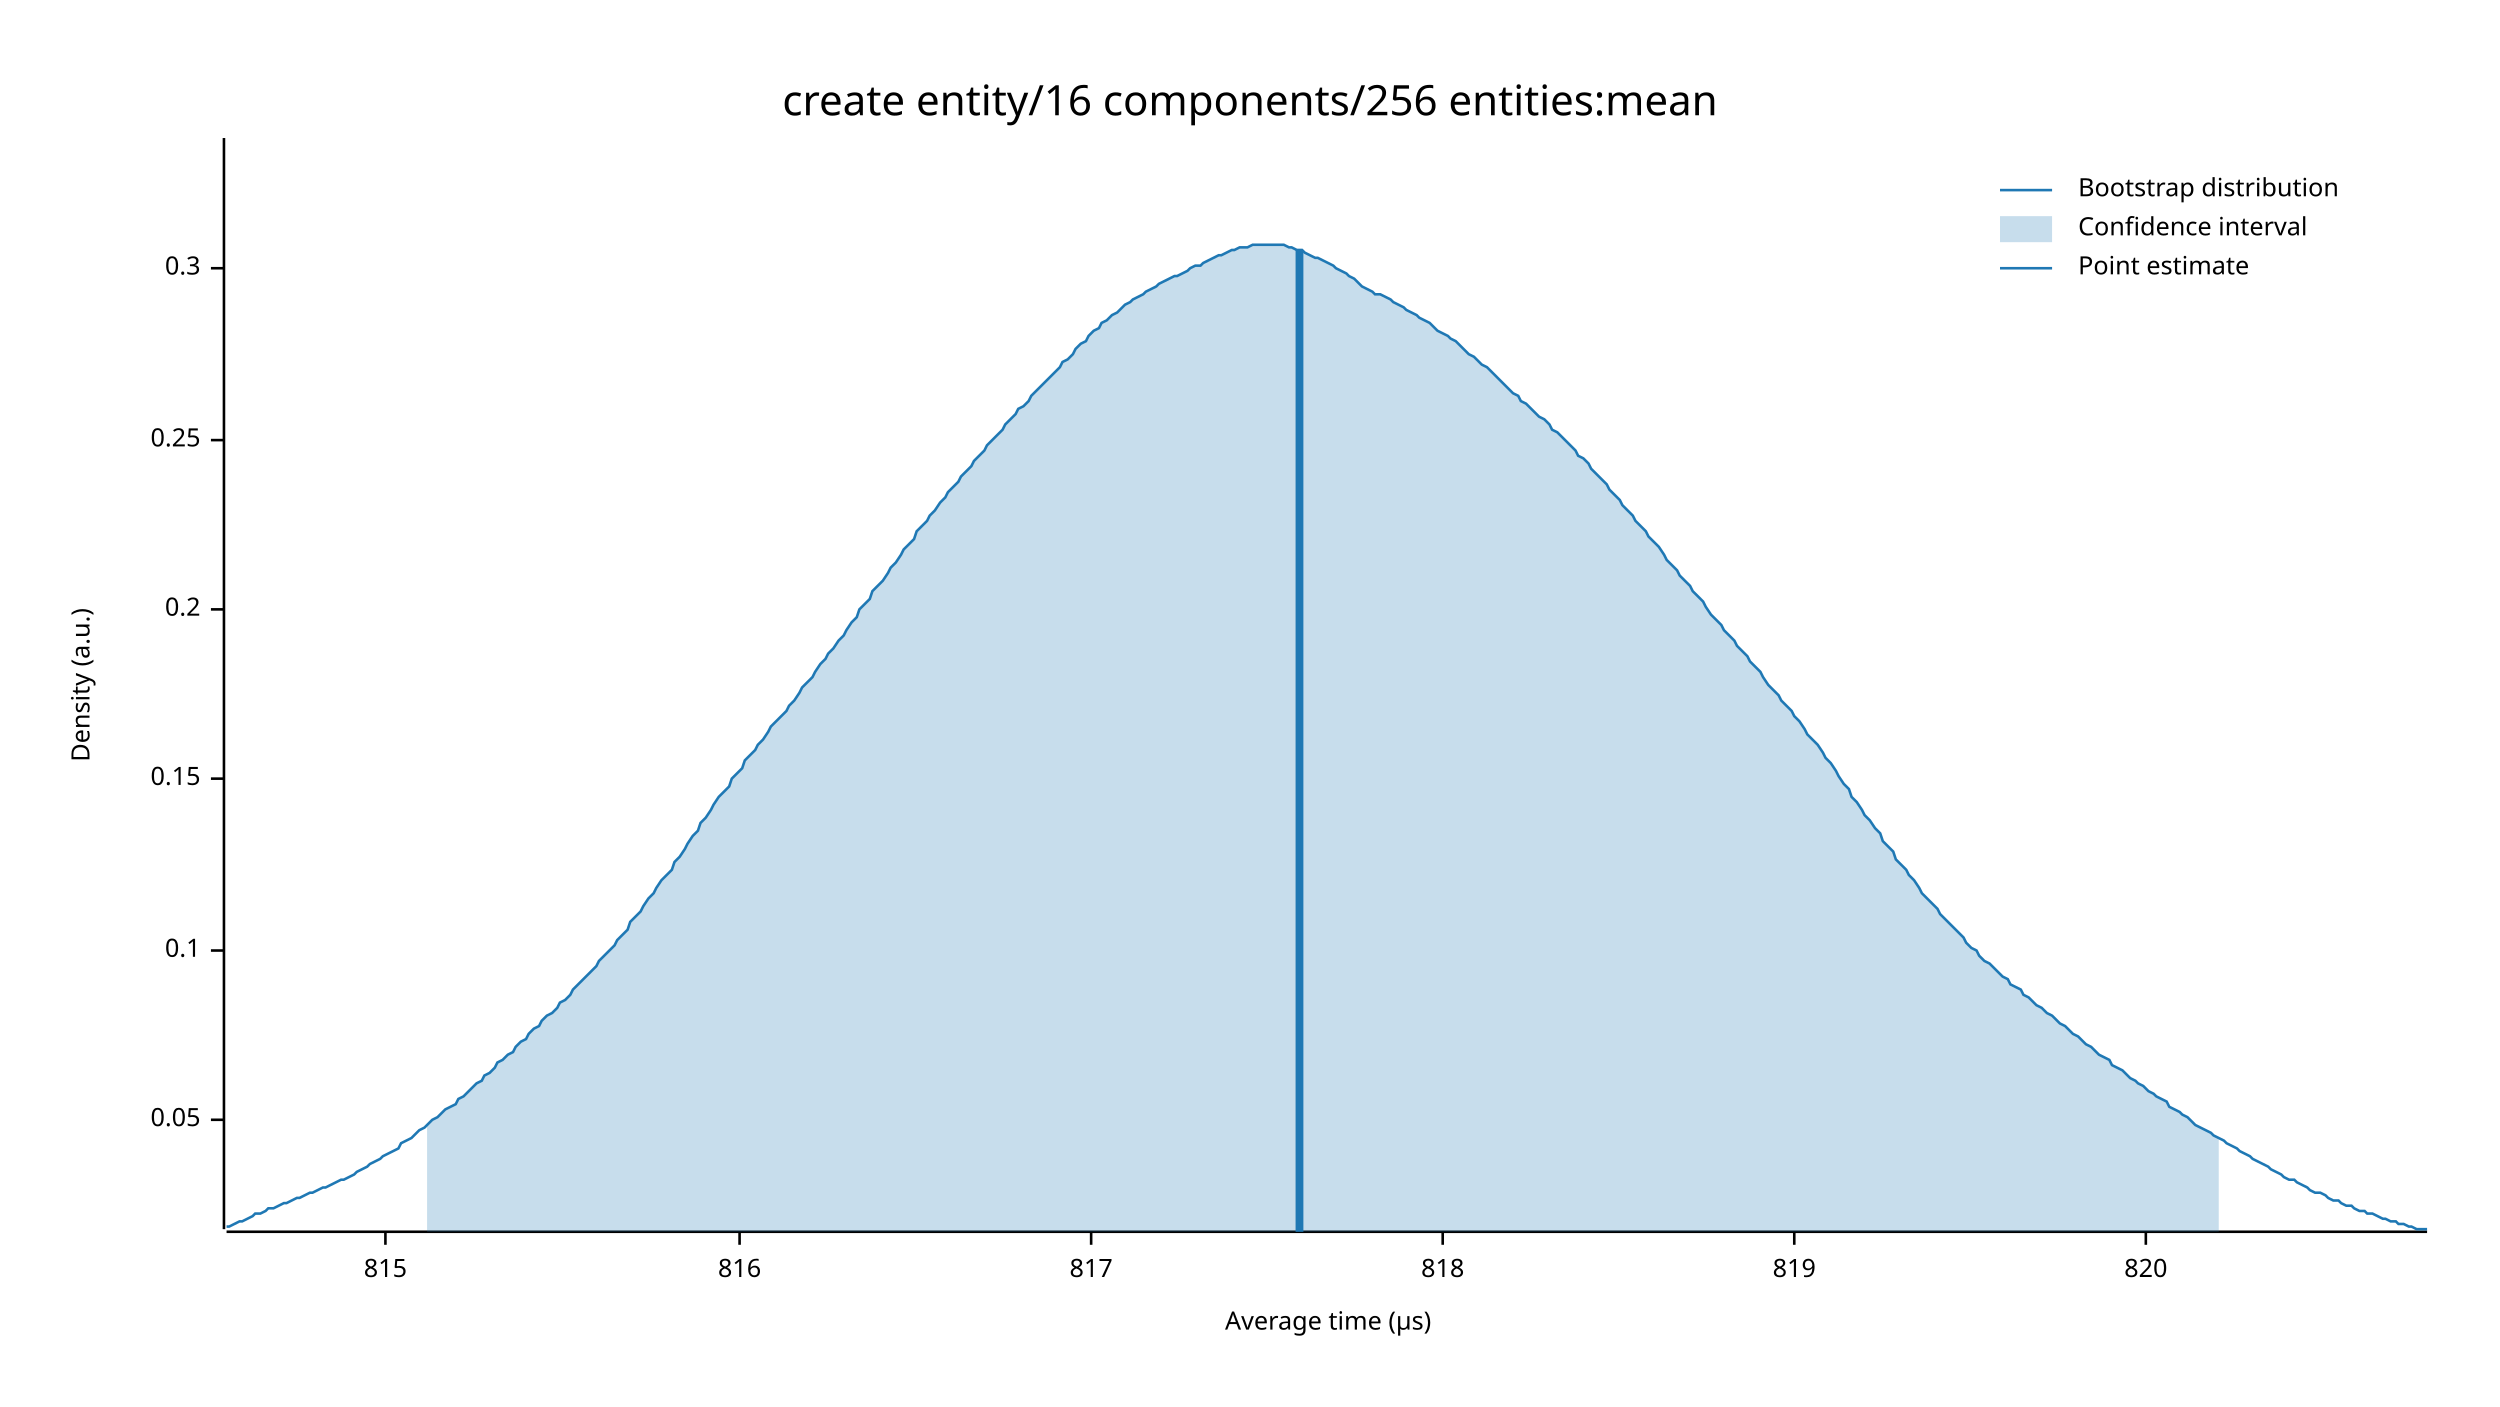
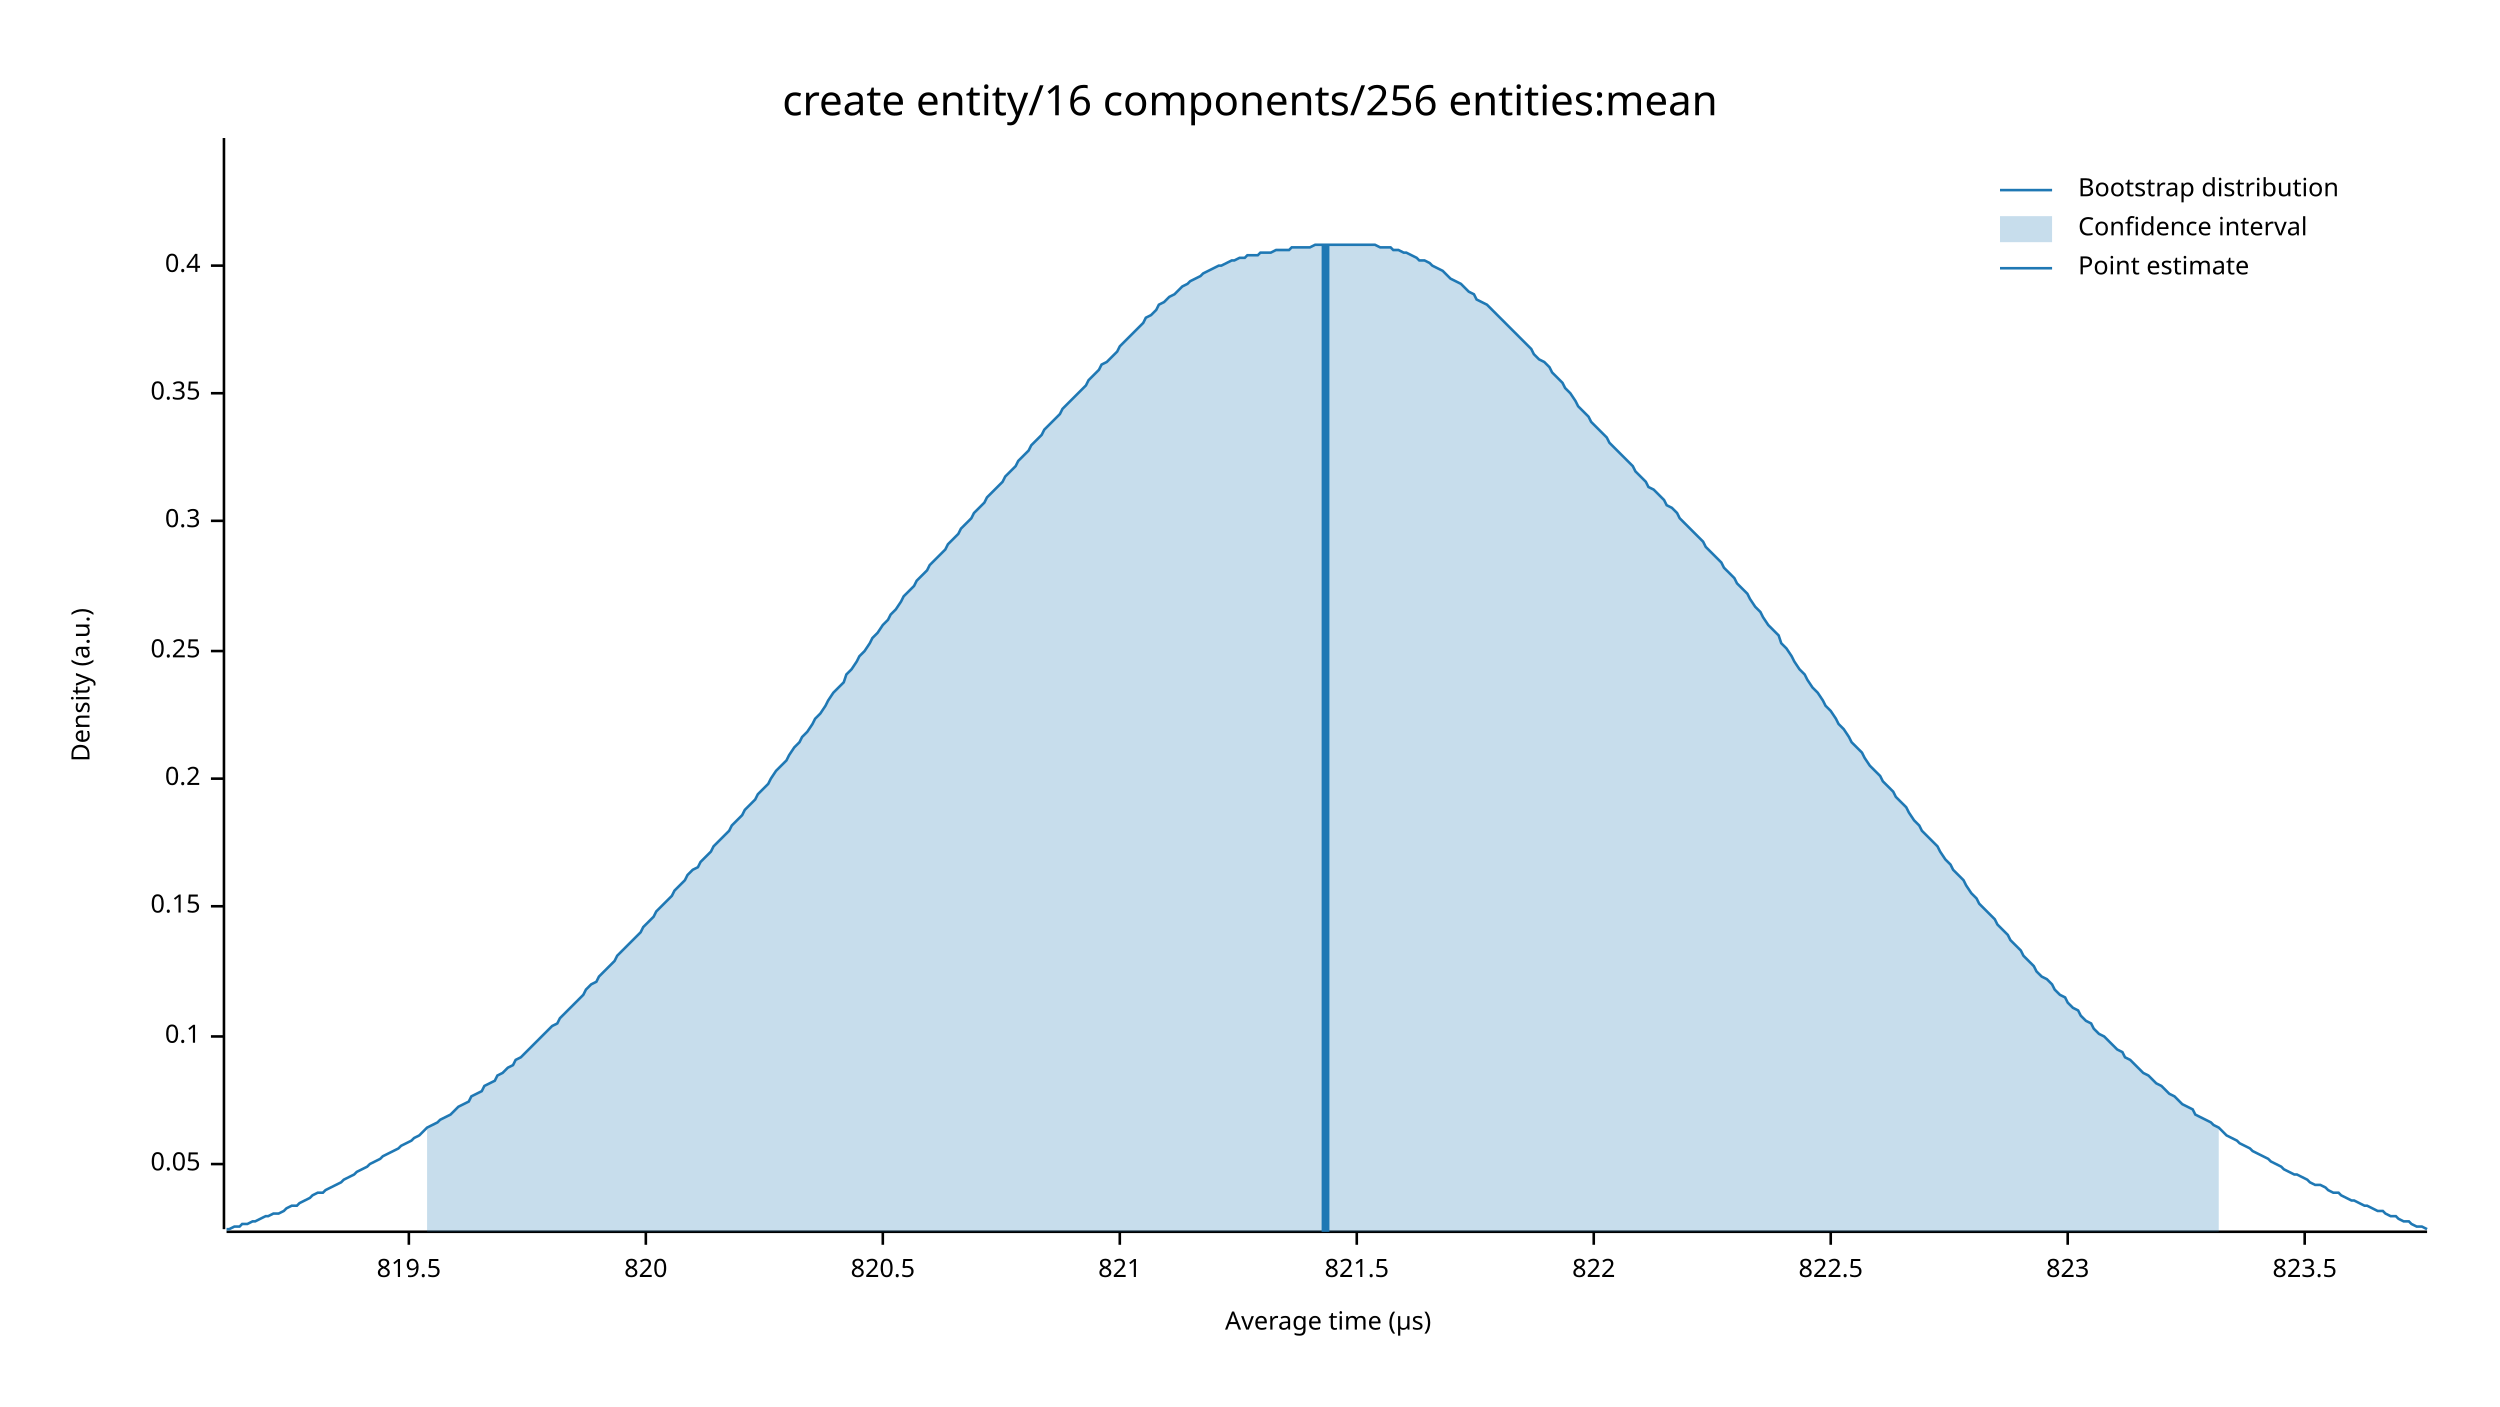
<svg xmlns="http://www.w3.org/2000/svg" width="960" height="540" viewBox="0 0 960 540">
  <text x="480" y="32" dy="0.76em" text-anchor="middle" font-family="sans-serif" font-size="16.129" opacity="1" fill="#000000">
create entity/16 components/256 entities:mean
</text>
  <text x="27" y="263" dy="0.76em" text-anchor="middle" font-family="sans-serif" font-size="9.677" opacity="1" fill="#000000" transform="rotate(270, 27, 263)">
Density (a.u.)
</text>
  <text x="510" y="513" dy="-0.5ex" text-anchor="middle" font-family="sans-serif" font-size="9.677" opacity="1" fill="#000000">
Average time (µs)
</text>
  <polyline fill="none" opacity="1" stroke="#000000" stroke-width="1" points="86,53 86,472 " />
-   <text x="77" y="430" dy="0.5ex" text-anchor="end" font-family="sans-serif" font-size="9.677" opacity="1" fill="#000000">
+   <text x="77" y="447" dy="0.5ex" text-anchor="end" font-family="sans-serif" font-size="9.677" opacity="1" fill="#000000">
0.05
</text>
-   <polyline fill="none" opacity="1" stroke="#000000" stroke-width="1" points="81,430 86,430 " />
-   <text x="77" y="365" dy="0.5ex" text-anchor="end" font-family="sans-serif" font-size="9.677" opacity="1" fill="#000000">
+   <polyline fill="none" opacity="1" stroke="#000000" stroke-width="1" points="81,447 86,447 " />
+   <text x="77" y="398" dy="0.5ex" text-anchor="end" font-family="sans-serif" font-size="9.677" opacity="1" fill="#000000">
0.1
</text>
-   <polyline fill="none" opacity="1" stroke="#000000" stroke-width="1" points="81,365 86,365 " />
-   <text x="77" y="299" dy="0.5ex" text-anchor="end" font-family="sans-serif" font-size="9.677" opacity="1" fill="#000000">
+   <polyline fill="none" opacity="1" stroke="#000000" stroke-width="1" points="81,398 86,398 " />
+   <text x="77" y="348" dy="0.5ex" text-anchor="end" font-family="sans-serif" font-size="9.677" opacity="1" fill="#000000">
0.15
</text>
-   <polyline fill="none" opacity="1" stroke="#000000" stroke-width="1" points="81,299 86,299 " />
-   <text x="77" y="234" dy="0.5ex" text-anchor="end" font-family="sans-serif" font-size="9.677" opacity="1" fill="#000000">
+   <polyline fill="none" opacity="1" stroke="#000000" stroke-width="1" points="81,348 86,348 " />
+   <text x="77" y="299" dy="0.5ex" text-anchor="end" font-family="sans-serif" font-size="9.677" opacity="1" fill="#000000">
0.2
</text>
-   <polyline fill="none" opacity="1" stroke="#000000" stroke-width="1" points="81,234 86,234 " />
-   <text x="77" y="169" dy="0.5ex" text-anchor="end" font-family="sans-serif" font-size="9.677" opacity="1" fill="#000000">
+   <polyline fill="none" opacity="1" stroke="#000000" stroke-width="1" points="81,299 86,299 " />
+   <text x="77" y="250" dy="0.5ex" text-anchor="end" font-family="sans-serif" font-size="9.677" opacity="1" fill="#000000">
0.25
</text>
-   <polyline fill="none" opacity="1" stroke="#000000" stroke-width="1" points="81,169 86,169 " />
-   <text x="77" y="103" dy="0.5ex" text-anchor="end" font-family="sans-serif" font-size="9.677" opacity="1" fill="#000000">
+   <polyline fill="none" opacity="1" stroke="#000000" stroke-width="1" points="81,250 86,250 " />
+   <text x="77" y="200" dy="0.5ex" text-anchor="end" font-family="sans-serif" font-size="9.677" opacity="1" fill="#000000">
0.3
</text>
-   <polyline fill="none" opacity="1" stroke="#000000" stroke-width="1" points="81,103 86,103 " />
+   <polyline fill="none" opacity="1" stroke="#000000" stroke-width="1" points="81,200 86,200 " />
+   <text x="77" y="151" dy="0.5ex" text-anchor="end" font-family="sans-serif" font-size="9.677" opacity="1" fill="#000000">
+ 0.35
+ </text>
+   <polyline fill="none" opacity="1" stroke="#000000" stroke-width="1" points="81,151 86,151 " />
+   <text x="77" y="102" dy="0.5ex" text-anchor="end" font-family="sans-serif" font-size="9.677" opacity="1" fill="#000000">
+ 0.4
+ </text>
+   <polyline fill="none" opacity="1" stroke="#000000" stroke-width="1" points="81,102 86,102 " />
  <polyline fill="none" opacity="1" stroke="#000000" stroke-width="1" points="87,473 932,473 " />
-   <text x="148" y="483" dy="0.76em" text-anchor="middle" font-family="sans-serif" font-size="9.677" opacity="1" fill="#000000">
- 815
+   <text x="157" y="483" dy="0.76em" text-anchor="middle" font-family="sans-serif" font-size="9.677" opacity="1" fill="#000000">
+ 819.5
</text>
-   <polyline fill="none" opacity="1" stroke="#000000" stroke-width="1" points="148,473 148,478 " />
-   <text x="284" y="483" dy="0.76em" text-anchor="middle" font-family="sans-serif" font-size="9.677" opacity="1" fill="#000000">
- 816
- </text>
-   <polyline fill="none" opacity="1" stroke="#000000" stroke-width="1" points="284,473 284,478 " />
-   <text x="419" y="483" dy="0.76em" text-anchor="middle" font-family="sans-serif" font-size="9.677" opacity="1" fill="#000000">
- 817
- </text>
-   <polyline fill="none" opacity="1" stroke="#000000" stroke-width="1" points="419,473 419,478 " />
-   <text x="554" y="483" dy="0.76em" text-anchor="middle" font-family="sans-serif" font-size="9.677" opacity="1" fill="#000000">
- 818
- </text>
-   <polyline fill="none" opacity="1" stroke="#000000" stroke-width="1" points="554,473 554,478 " />
-   <text x="689" y="483" dy="0.76em" text-anchor="middle" font-family="sans-serif" font-size="9.677" opacity="1" fill="#000000">
- 819
- </text>
-   <polyline fill="none" opacity="1" stroke="#000000" stroke-width="1" points="689,473 689,478 " />
-   <text x="824" y="483" dy="0.76em" text-anchor="middle" font-family="sans-serif" font-size="9.677" opacity="1" fill="#000000">
+   <polyline fill="none" opacity="1" stroke="#000000" stroke-width="1" points="157,473 157,478 " />
+   <text x="248" y="483" dy="0.76em" text-anchor="middle" font-family="sans-serif" font-size="9.677" opacity="1" fill="#000000">
820
</text>
-   <polyline fill="none" opacity="1" stroke="#000000" stroke-width="1" points="824,473 824,478 " />
-   <polyline fill="none" opacity="1" stroke="#1F78B4" stroke-width="1" points="87,471 88,471 90,470 92,469 93,469 95,468 97,467 98,466 100,466 102,465 103,464 105,464 107,463 109,462 110,462 112,461 114,460 115,460 117,459 119,458 120,458 122,457 124,456 125,456 127,455 129,454 131,453 132,453 134,452 136,451 137,450 139,449 141,448 142,447 144,446 146,445 147,444 149,443 151,442 153,441 154,439 156,438 158,437 159,436 161,434 163,433 164,432 166,430 168,429 169,428 171,426 173,425 175,424 176,422 178,421 180,419 181,418 183,416 185,415 186,413 188,412 190,410 191,408 193,407 195,405 197,404 198,402 200,400 202,399 203,397 205,395 207,394 208,392 210,390 212,389 214,387 215,385 217,384 219,382 220,380 222,378 224,376 225,375 227,373 229,371 230,369 232,367 234,365 236,363 237,361 239,359 241,357 242,354 244,352 246,350 247,348 249,345 251,343 252,341 254,338 256,336 258,334 259,331 261,329 263,326 264,324 266,321 268,319 269,316 271,314 273,311 274,309 276,306 278,304 280,302 281,299 283,297 285,295 286,292 288,290 290,288 291,286 293,284 295,281 296,279 298,277 300,275 302,273 303,271 305,269 307,266 308,264 310,262 312,260 313,258 315,255 317,253 318,251 320,249 322,246 324,244 325,242 327,239 329,237 330,234 332,232 334,230 335,227 337,225 339,223 341,220 342,218 344,216 346,213 347,211 349,209 351,207 352,204 354,202 356,200 357,198 359,196 361,193 363,191 364,189 366,187 368,185 369,183 371,181 373,179 374,177 376,175 378,173 379,171 381,169 383,167 385,165 386,163 388,161 390,159 391,157 393,156 395,154 396,152 398,150 400,148 401,147 403,145 405,143 407,141 408,139 410,138 412,136 413,134 415,132 417,131 418,129 420,127 422,126 423,124 425,123 427,121 429,120 430,119 432,117 434,116 435,115 437,114 439,113 440,112 442,111 444,110 445,109 447,108 449,107 451,106 452,106 454,105 456,104 457,103 459,102 461,102 462,101 464,100 466,99 468,98 469,98 471,97 473,96 474,96 476,95 478,95 479,95 481,94 483,94 484,94 486,94 488,94 490,94 491,94 493,94 495,95 496,95 498,96 500,96 501,97 503,98 505,99 506,99 508,100 510,101 512,102 513,103 515,104 517,105 518,106 520,107 522,109 523,110 525,111 527,112 528,113 530,113 532,114 534,115 535,116 537,117 539,118 540,119 542,120 544,121 545,122 547,123 549,124 550,125 552,127 554,128 556,129 557,130 559,131 561,133 562,134 564,136 566,137 567,138 569,140 571,141 573,143 574,144 576,146 578,148 579,149 581,151 583,152 584,154 586,155 588,157 589,158 591,160 593,161 595,163 596,165 598,166 600,168 601,169 603,171 605,173 606,175 608,176 610,178 611,180 613,182 615,184 617,186 618,188 620,190 622,192 623,194 625,196 627,198 628,200 630,202 632,204 633,206 635,208 637,210 639,213 640,215 642,217 644,219 645,221 647,223 649,225 650,227 652,229 654,231 655,233 657,236 659,238 661,240 662,242 664,244 666,246 667,248 669,250 671,252 672,254 674,256 676,258 677,260 679,263 681,265 683,267 684,269 686,271 688,273 689,275 691,277 693,280 694,282 696,284 698,286 700,289 701,291 703,293 705,296 706,298 708,301 710,303 711,306 713,308 715,311 716,313 718,315 720,318 722,320 723,323 725,325 727,327 728,330 730,332 732,334 733,336 735,338 737,341 738,343 740,345 742,347 744,349 745,351 747,353 749,355 750,356 752,358 754,360 755,362 757,364 759,365 760,367 762,369 764,370 766,372 767,373 769,375 771,376 772,378 774,379 776,380 777,382 779,383 781,385 782,386 784,387 786,389 788,390 789,391 791,393 793,394 794,395 796,397 798,398 799,399 801,401 803,402 804,403 806,405 808,406 810,407 811,409 813,410 815,411 816,412 818,414 820,415 821,416 823,417 825,419 827,420 828,421 830,422 832,423 833,425 835,426 837,427 838,428 840,429 842,431 843,432 845,433 847,434 849,435 850,436 852,437 854,438 855,439 857,440 859,441 860,442 862,443 864,444 865,445 867,446 869,447 871,448 872,449 874,450 876,451 877,452 879,453 881,453 882,454 884,455 886,456 887,457 889,458 891,458 893,459 894,460 896,461 898,461 899,462 901,463 903,463 904,464 906,465 908,465 909,466 911,466 913,467 915,468 916,468 918,469 920,469 921,470 923,470 925,471 926,471 928,472 930,472 932,472 " />
-   <polygon opacity="0.25" fill="#1F78B4" points="164,432 166,430 168,429 169,428 171,426 173,425 175,424 176,422 178,421 180,419 181,418 183,416 185,415 186,413 188,412 190,410 191,408 193,407 195,405 197,404 198,402 200,400 202,399 203,397 205,395 207,394 208,392 210,390 212,389 214,387 215,385 217,384 219,382 220,380 222,378 224,376 225,375 227,373 229,371 230,369 232,367 234,365 236,363 237,361 239,359 241,357 242,354 244,352 246,350 247,348 249,345 251,343 252,341 254,338 256,336 258,334 259,331 261,329 263,326 264,324 266,321 268,319 269,316 271,314 273,311 274,309 276,306 278,304 280,302 281,299 283,297 285,295 286,292 288,290 290,288 291,286 293,284 295,281 296,279 298,277 300,275 302,273 303,271 305,269 307,266 308,264 310,262 312,260 313,258 315,255 317,253 318,251 320,249 322,246 324,244 325,242 327,239 329,237 330,234 332,232 334,230 335,227 337,225 339,223 341,220 342,218 344,216 346,213 347,211 349,209 351,207 352,204 354,202 356,200 357,198 359,196 361,193 363,191 364,189 366,187 368,185 369,183 371,181 373,179 374,177 376,175 378,173 379,171 381,169 383,167 385,165 386,163 388,161 390,159 391,157 393,156 395,154 396,152 398,150 400,148 401,147 403,145 405,143 407,141 408,139 410,138 412,136 413,134 415,132 417,131 418,129 420,127 422,126 423,124 425,123 427,121 429,120 430,119 432,117 434,116 435,115 437,114 439,113 440,112 442,111 444,110 445,109 447,108 449,107 451,106 452,106 454,105 456,104 457,103 459,102 461,102 462,101 464,100 466,99 468,98 469,98 471,97 473,96 474,96 476,95 478,95 479,95 481,94 483,94 484,94 486,94 488,94 490,94 491,94 493,94 495,95 496,95 498,96 500,96 501,97 503,98 505,99 506,99 508,100 510,101 512,102 513,103 515,104 517,105 518,106 520,107 522,109 523,110 525,111 527,112 528,113 530,113 532,114 534,115 535,116 537,117 539,118 540,119 542,120 544,121 545,122 547,123 549,124 550,125 552,127 554,128 556,129 557,130 559,131 561,133 562,134 564,136 566,137 567,138 569,140 571,141 573,143 574,144 576,146 578,148 579,149 581,151 583,152 584,154 586,155 588,157 589,158 591,160 593,161 595,163 596,165 598,166 600,168 601,169 603,171 605,173 606,175 608,176 610,178 611,180 613,182 615,184 617,186 618,188 620,190 622,192 623,194 625,196 627,198 628,200 630,202 632,204 633,206 635,208 637,210 639,213 640,215 642,217 644,219 645,221 647,223 649,225 650,227 652,229 654,231 655,233 657,236 659,238 661,240 662,242 664,244 666,246 667,248 669,250 671,252 672,254 674,256 676,258 677,260 679,263 681,265 683,267 684,269 686,271 688,273 689,275 691,277 693,280 694,282 696,284 698,286 700,289 701,291 703,293 705,296 706,298 708,301 710,303 711,306 713,308 715,311 716,313 718,315 720,318 722,320 723,323 725,325 727,327 728,330 730,332 732,334 733,336 735,338 737,341 738,343 740,345 742,347 744,349 745,351 747,353 749,355 750,356 752,358 754,360 755,362 757,364 759,365 760,367 762,369 764,370 766,372 767,373 769,375 771,376 772,378 774,379 776,380 777,382 779,383 781,385 782,386 784,387 786,389 788,390 789,391 791,393 793,394 794,395 796,397 798,398 799,399 801,401 803,402 804,403 806,405 808,406 810,407 811,409 813,410 815,411 816,412 818,414 820,415 821,416 823,417 825,419 827,420 828,421 830,422 832,423 833,425 835,426 837,427 838,428 840,429 842,431 843,432 845,433 847,434 849,435 850,436 852,437 852,473 164,473 " />
-   <polyline fill="none" opacity="1" stroke="#1F78B4" stroke-width="3" points="499,473 499,96 " />
+   <polyline fill="none" opacity="1" stroke="#000000" stroke-width="1" points="248,473 248,478 " />
+   <text x="339" y="483" dy="0.76em" text-anchor="middle" font-family="sans-serif" font-size="9.677" opacity="1" fill="#000000">
+ 820.5
+ </text>
+   <polyline fill="none" opacity="1" stroke="#000000" stroke-width="1" points="339,473 339,478 " />
+   <text x="430" y="483" dy="0.76em" text-anchor="middle" font-family="sans-serif" font-size="9.677" opacity="1" fill="#000000">
+ 821
+ </text>
+   <polyline fill="none" opacity="1" stroke="#000000" stroke-width="1" points="430,473 430,478 " />
+   <text x="521" y="483" dy="0.76em" text-anchor="middle" font-family="sans-serif" font-size="9.677" opacity="1" fill="#000000">
+ 821.5
+ </text>
+   <polyline fill="none" opacity="1" stroke="#000000" stroke-width="1" points="521,473 521,478 " />
+   <text x="612" y="483" dy="0.76em" text-anchor="middle" font-family="sans-serif" font-size="9.677" opacity="1" fill="#000000">
+ 822
+ </text>
+   <polyline fill="none" opacity="1" stroke="#000000" stroke-width="1" points="612,473 612,478 " />
+   <text x="703" y="483" dy="0.76em" text-anchor="middle" font-family="sans-serif" font-size="9.677" opacity="1" fill="#000000">
+ 822.5
+ </text>
+   <polyline fill="none" opacity="1" stroke="#000000" stroke-width="1" points="703,473 703,478 " />
+   <text x="794" y="483" dy="0.76em" text-anchor="middle" font-family="sans-serif" font-size="9.677" opacity="1" fill="#000000">
+ 823
+ </text>
+   <polyline fill="none" opacity="1" stroke="#000000" stroke-width="1" points="794,473 794,478 " />
+   <text x="885" y="483" dy="0.76em" text-anchor="middle" font-family="sans-serif" font-size="9.677" opacity="1" fill="#000000">
+ 823.5
+ </text>
+   <polyline fill="none" opacity="1" stroke="#000000" stroke-width="1" points="885,473 885,478 " />
+   <polyline fill="none" opacity="1" stroke="#1F78B4" stroke-width="1" points="87,472 88,472 90,471 92,471 93,470 95,470 97,469 98,469 100,468 102,467 103,467 105,466 107,466 109,465 110,464 112,463 114,463 115,462 117,461 119,460 120,459 122,458 124,458 125,457 127,456 129,455 131,454 132,453 134,452 136,451 137,450 139,449 141,448 142,447 144,446 146,445 147,444 149,443 151,442 153,441 154,440 156,439 158,438 159,437 161,436 163,434 164,433 166,432 168,431 169,430 171,429 173,428 175,426 176,425 178,424 180,423 181,421 183,420 185,419 186,417 188,416 190,415 191,413 193,412 195,410 197,409 198,407 200,406 202,404 203,403 205,401 207,399 208,398 210,396 212,394 214,393 215,391 217,389 219,387 220,386 222,384 224,382 225,380 227,378 229,377 230,375 232,373 234,371 236,369 237,367 239,365 241,363 242,362 244,360 246,358 247,356 249,354 251,352 252,350 254,348 256,346 258,344 259,342 261,340 263,338 264,336 266,334 268,333 269,331 271,329 273,327 274,325 276,323 278,321 280,319 281,317 283,315 285,313 286,311 288,309 290,307 291,305 293,303 295,301 296,299 298,296 300,294 302,292 303,290 305,287 307,285 308,283 310,281 312,278 313,276 315,274 317,271 318,269 320,266 322,264 324,262 325,259 327,257 329,254 330,252 332,250 334,247 335,245 337,243 339,240 341,238 342,236 344,234 346,231 347,229 349,227 351,225 352,223 354,221 356,219 357,217 359,215 361,213 363,211 364,209 366,207 368,205 369,203 371,201 373,199 374,197 376,195 378,193 379,191 381,189 383,187 385,185 386,183 388,181 390,179 391,177 393,175 395,173 396,171 398,169 400,167 401,165 403,163 405,161 407,159 408,157 410,155 412,153 413,152 415,150 417,148 418,146 420,144 422,142 423,140 425,139 427,137 429,135 430,133 432,131 434,129 435,128 437,126 439,124 440,122 442,121 444,119 445,117 447,116 449,114 451,113 452,112 454,110 456,109 457,108 459,107 461,106 462,105 464,104 466,103 468,102 469,102 471,101 473,100 474,100 476,99 478,99 479,98 481,98 483,98 484,97 486,97 488,97 490,96 491,96 493,96 495,96 496,95 498,95 500,95 501,95 503,95 505,94 506,94 508,94 510,94 512,94 513,94 515,94 517,94 518,94 520,94 522,94 523,94 525,94 527,94 528,94 530,95 532,95 534,95 535,96 537,96 539,97 540,97 542,98 544,99 545,100 547,100 549,101 550,102 552,103 554,104 556,106 557,107 559,108 561,109 562,110 564,112 566,113 567,115 569,116 571,117 573,119 574,120 576,122 578,124 579,125 581,127 583,129 584,130 586,132 588,134 589,136 591,138 593,139 595,141 596,143 598,145 600,147 601,149 603,151 605,154 606,156 608,158 610,160 611,162 613,164 615,166 617,168 618,170 620,172 622,174 623,175 625,177 627,179 628,181 630,183 632,185 633,187 635,188 637,190 639,192 640,194 642,195 644,197 645,199 647,201 649,203 650,204 652,206 654,208 655,210 657,212 659,214 661,216 662,218 664,220 666,222 667,224 669,226 671,228 672,230 674,233 676,235 677,237 679,240 681,242 683,244 684,247 686,249 688,252 689,254 691,257 693,259 694,261 696,264 698,266 700,269 701,271 703,273 705,276 706,278 708,280 710,283 711,285 713,287 715,289 716,291 718,294 720,296 722,298 723,300 725,302 727,304 728,306 730,308 732,310 733,312 735,315 737,317 738,319 740,321 742,323 744,325 745,327 747,330 749,332 750,334 752,336 754,338 755,340 757,343 759,345 760,347 762,349 764,351 766,353 767,355 769,357 771,359 772,361 774,363 776,365 777,367 779,369 781,371 782,373 784,375 786,376 788,378 789,380 791,382 793,383 794,385 796,387 798,388 799,390 801,392 803,393 804,395 806,397 808,398 810,400 811,401 813,403 815,404 816,406 818,407 820,409 821,410 823,412 825,413 827,415 828,416 830,417 832,419 833,420 835,421 837,423 838,424 840,425 842,426 843,428 845,429 847,430 849,431 850,432 852,433 854,435 855,436 857,437 859,438 860,439 862,440 864,441 865,442 867,443 869,444 871,445 872,446 874,447 876,448 877,449 879,450 881,451 882,451 884,452 886,453 887,454 889,455 891,455 893,456 894,457 896,458 898,458 899,459 901,460 903,461 904,461 906,462 908,463 909,463 911,464 913,465 915,465 916,466 918,467 920,467 921,468 923,469 925,469 926,470 928,471 930,471 932,472 " />
+   <polygon opacity="0.25" fill="#1F78B4" points="164,433 166,432 168,431 169,430 171,429 173,428 175,426 176,425 178,424 180,423 181,421 183,420 185,419 186,417 188,416 190,415 191,413 193,412 195,410 197,409 198,407 200,406 202,404 203,403 205,401 207,399 208,398 210,396 212,394 214,393 215,391 217,389 219,387 220,386 222,384 224,382 225,380 227,378 229,377 230,375 232,373 234,371 236,369 237,367 239,365 241,363 242,362 244,360 246,358 247,356 249,354 251,352 252,350 254,348 256,346 258,344 259,342 261,340 263,338 264,336 266,334 268,333 269,331 271,329 273,327 274,325 276,323 278,321 280,319 281,317 283,315 285,313 286,311 288,309 290,307 291,305 293,303 295,301 296,299 298,296 300,294 302,292 303,290 305,287 307,285 308,283 310,281 312,278 313,276 315,274 317,271 318,269 320,266 322,264 324,262 325,259 327,257 329,254 330,252 332,250 334,247 335,245 337,243 339,240 341,238 342,236 344,234 346,231 347,229 349,227 351,225 352,223 354,221 356,219 357,217 359,215 361,213 363,211 364,209 366,207 368,205 369,203 371,201 373,199 374,197 376,195 378,193 379,191 381,189 383,187 385,185 386,183 388,181 390,179 391,177 393,175 395,173 396,171 398,169 400,167 401,165 403,163 405,161 407,159 408,157 410,155 412,153 413,152 415,150 417,148 418,146 420,144 422,142 423,140 425,139 427,137 429,135 430,133 432,131 434,129 435,128 437,126 439,124 440,122 442,121 444,119 445,117 447,116 449,114 451,113 452,112 454,110 456,109 457,108 459,107 461,106 462,105 464,104 466,103 468,102 469,102 471,101 473,100 474,100 476,99 478,99 479,98 481,98 483,98 484,97 486,97 488,97 490,96 491,96 493,96 495,96 496,95 498,95 500,95 501,95 503,95 505,94 506,94 508,94 510,94 512,94 513,94 515,94 517,94 518,94 520,94 522,94 523,94 525,94 527,94 528,94 530,95 532,95 534,95 535,96 537,96 539,97 540,97 542,98 544,99 545,100 547,100 549,101 550,102 552,103 554,104 556,106 557,107 559,108 561,109 562,110 564,112 566,113 567,115 569,116 571,117 573,119 574,120 576,122 578,124 579,125 581,127 583,129 584,130 586,132 588,134 589,136 591,138 593,139 595,141 596,143 598,145 600,147 601,149 603,151 605,154 606,156 608,158 610,160 611,162 613,164 615,166 617,168 618,170 620,172 622,174 623,175 625,177 627,179 628,181 630,183 632,185 633,187 635,188 637,190 639,192 640,194 642,195 644,197 645,199 647,201 649,203 650,204 652,206 654,208 655,210 657,212 659,214 661,216 662,218 664,220 666,222 667,224 669,226 671,228 672,230 674,233 676,235 677,237 679,240 681,242 683,244 684,247 686,249 688,252 689,254 691,257 693,259 694,261 696,264 698,266 700,269 701,271 703,273 705,276 706,278 708,280 710,283 711,285 713,287 715,289 716,291 718,294 720,296 722,298 723,300 725,302 727,304 728,306 730,308 732,310 733,312 735,315 737,317 738,319 740,321 742,323 744,325 745,327 747,330 749,332 750,334 752,336 754,338 755,340 757,343 759,345 760,347 762,349 764,351 766,353 767,355 769,357 771,359 772,361 774,363 776,365 777,367 779,369 781,371 782,373 784,375 786,376 788,378 789,380 791,382 793,383 794,385 796,387 798,388 799,390 801,392 803,393 804,395 806,397 808,398 810,400 811,401 813,403 815,404 816,406 818,407 820,409 821,410 823,412 825,413 827,415 828,416 830,417 832,419 833,420 835,421 837,423 838,424 840,425 842,426 843,428 845,429 847,430 849,431 850,432 852,433 852,473 164,473 " />
+   <polyline fill="none" opacity="1" stroke="#1F78B4" stroke-width="3" points="509,473 509,94 " />
  <text x="798" y="68" dy="0.76em" text-anchor="start" font-family="sans-serif" font-size="9.677" opacity="1" fill="#000000">
Bootstrap distribution
</text>
  <text x="798" y="83" dy="0.76em" text-anchor="start" font-family="sans-serif" font-size="9.677" opacity="1" fill="#000000">
Confidence interval
</text>
  <text x="798" y="98" dy="0.76em" text-anchor="start" font-family="sans-serif" font-size="9.677" opacity="1" fill="#000000">
Point estimate
</text>
  <polyline fill="none" opacity="1" stroke="#1F78B4" stroke-width="1" points="768,73 788,73 " />
  <rect x="768" y="83" width="20" height="10" opacity="0.25" fill="#1F78B4" stroke="none" />
  <polyline fill="none" opacity="1" stroke="#1F78B4" stroke-width="1" points="768,103 788,103 " />
</svg>
